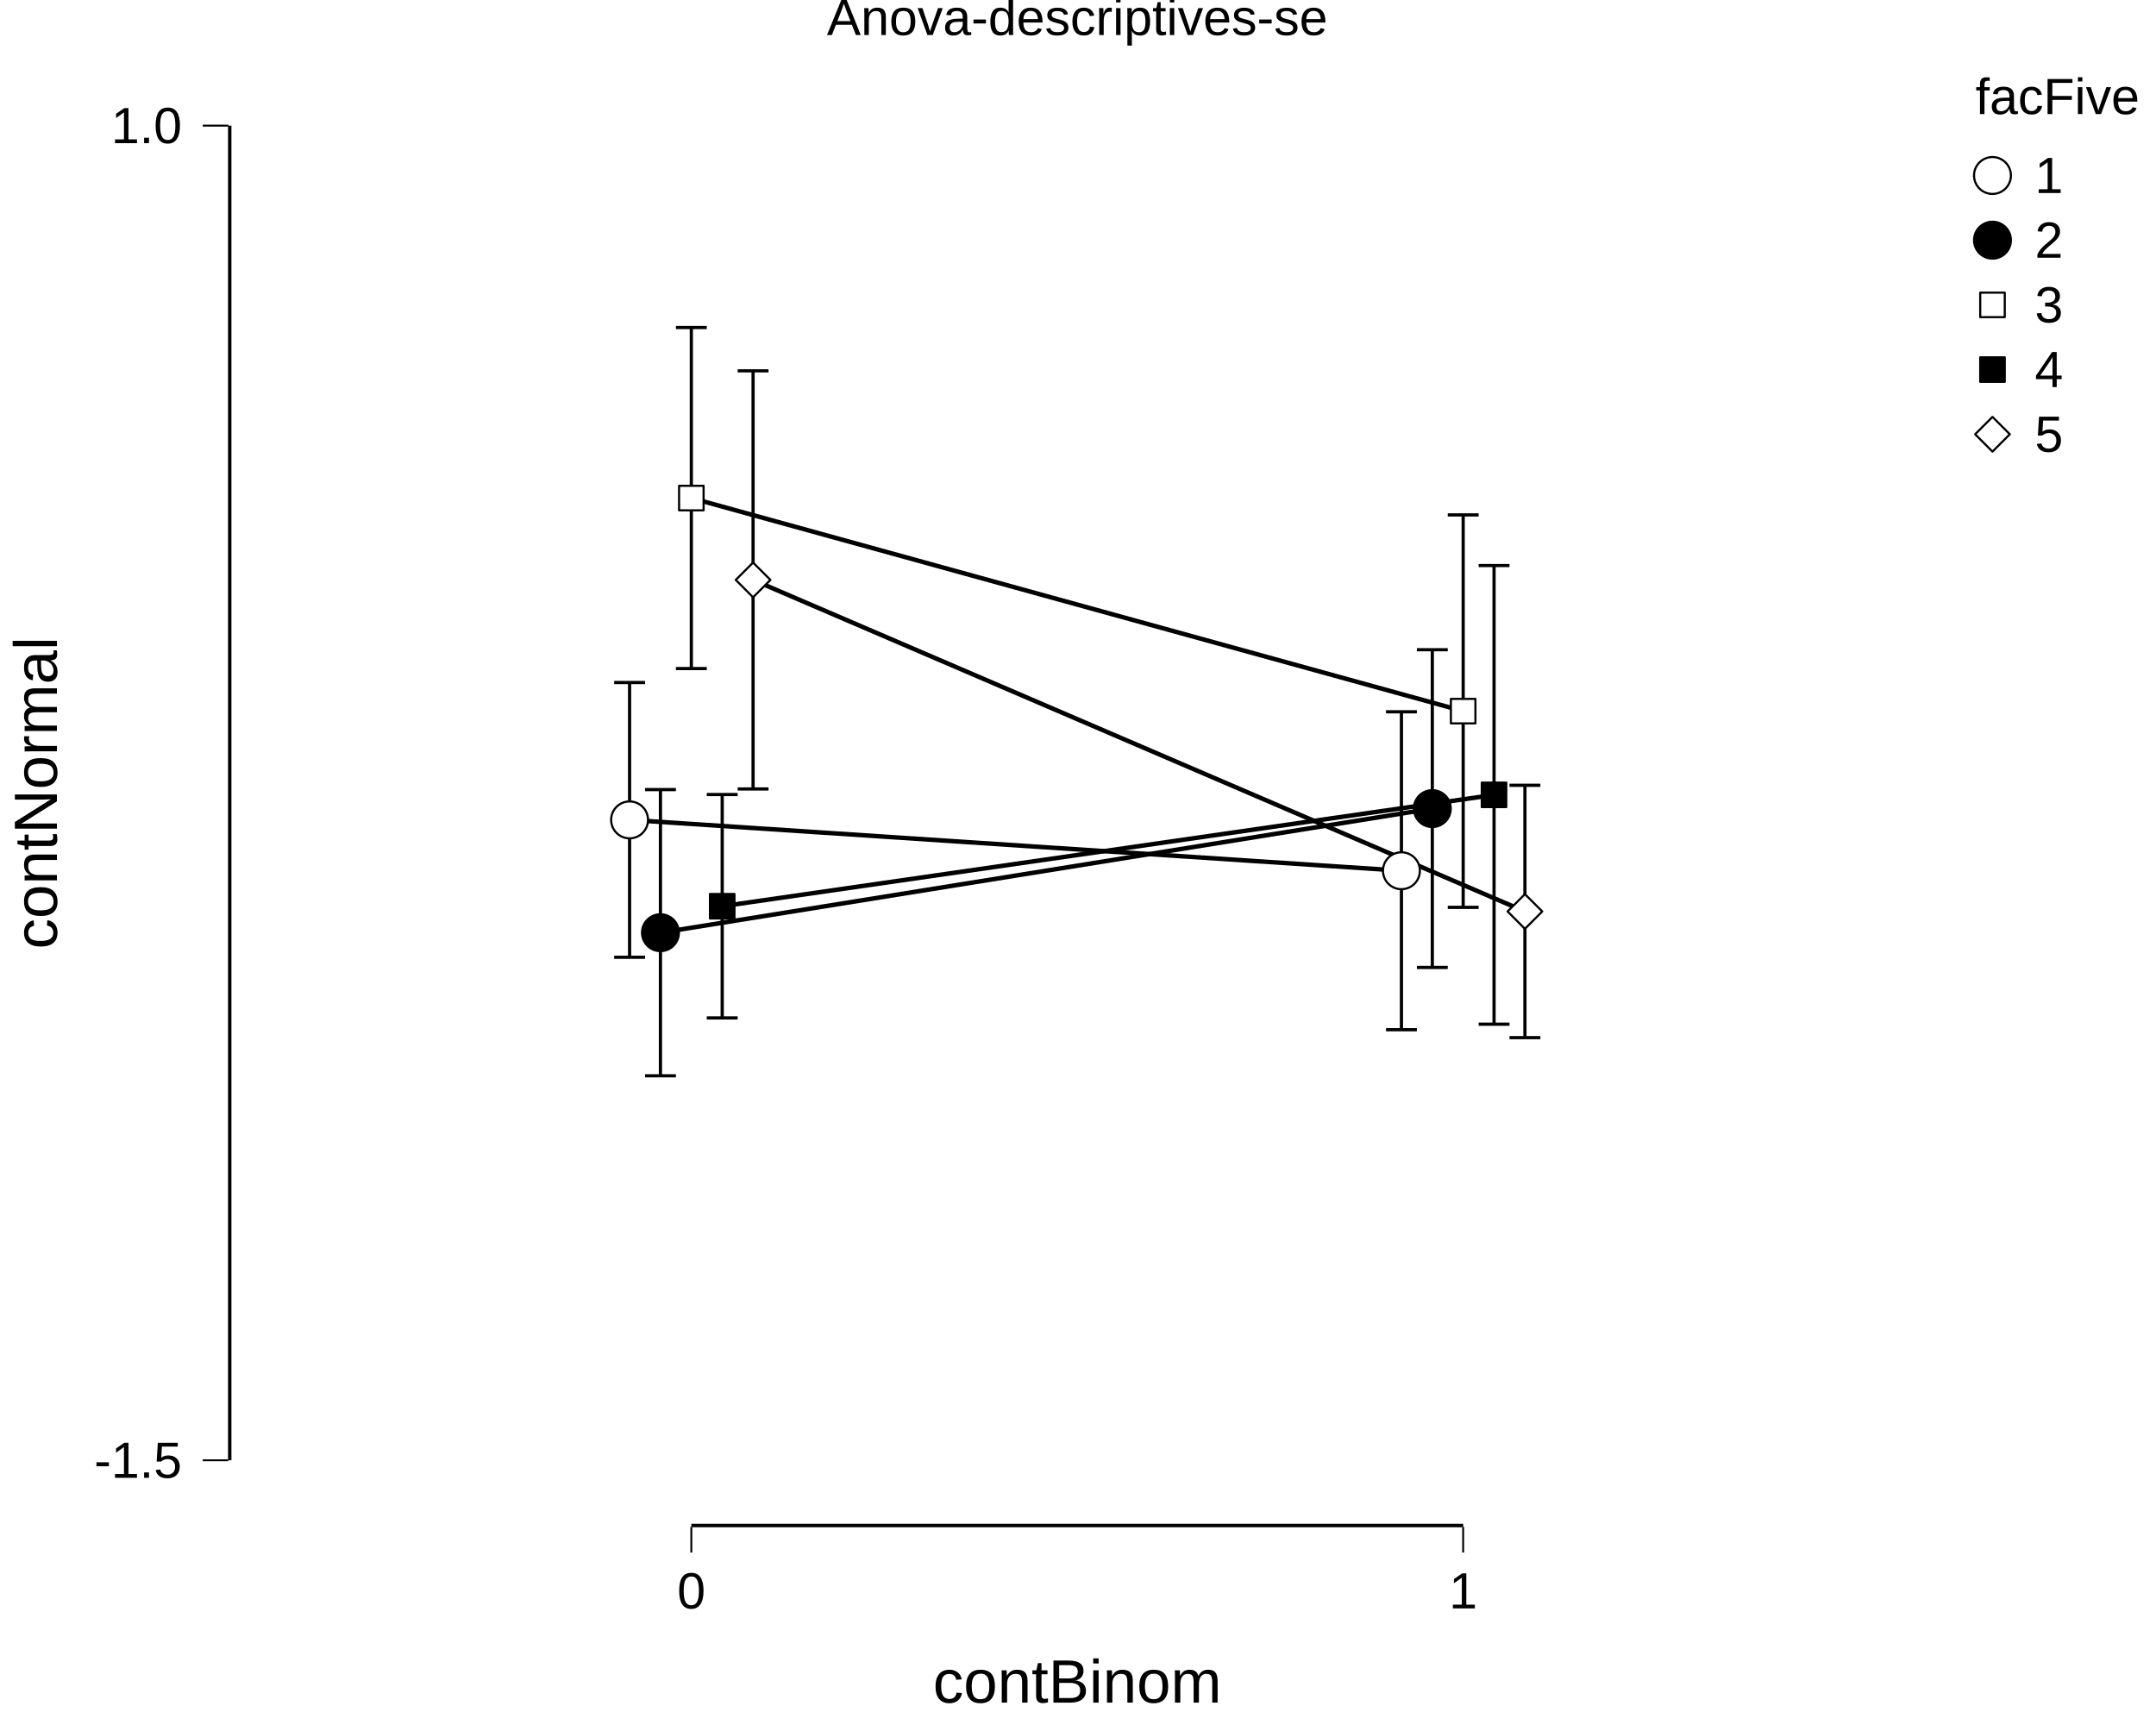
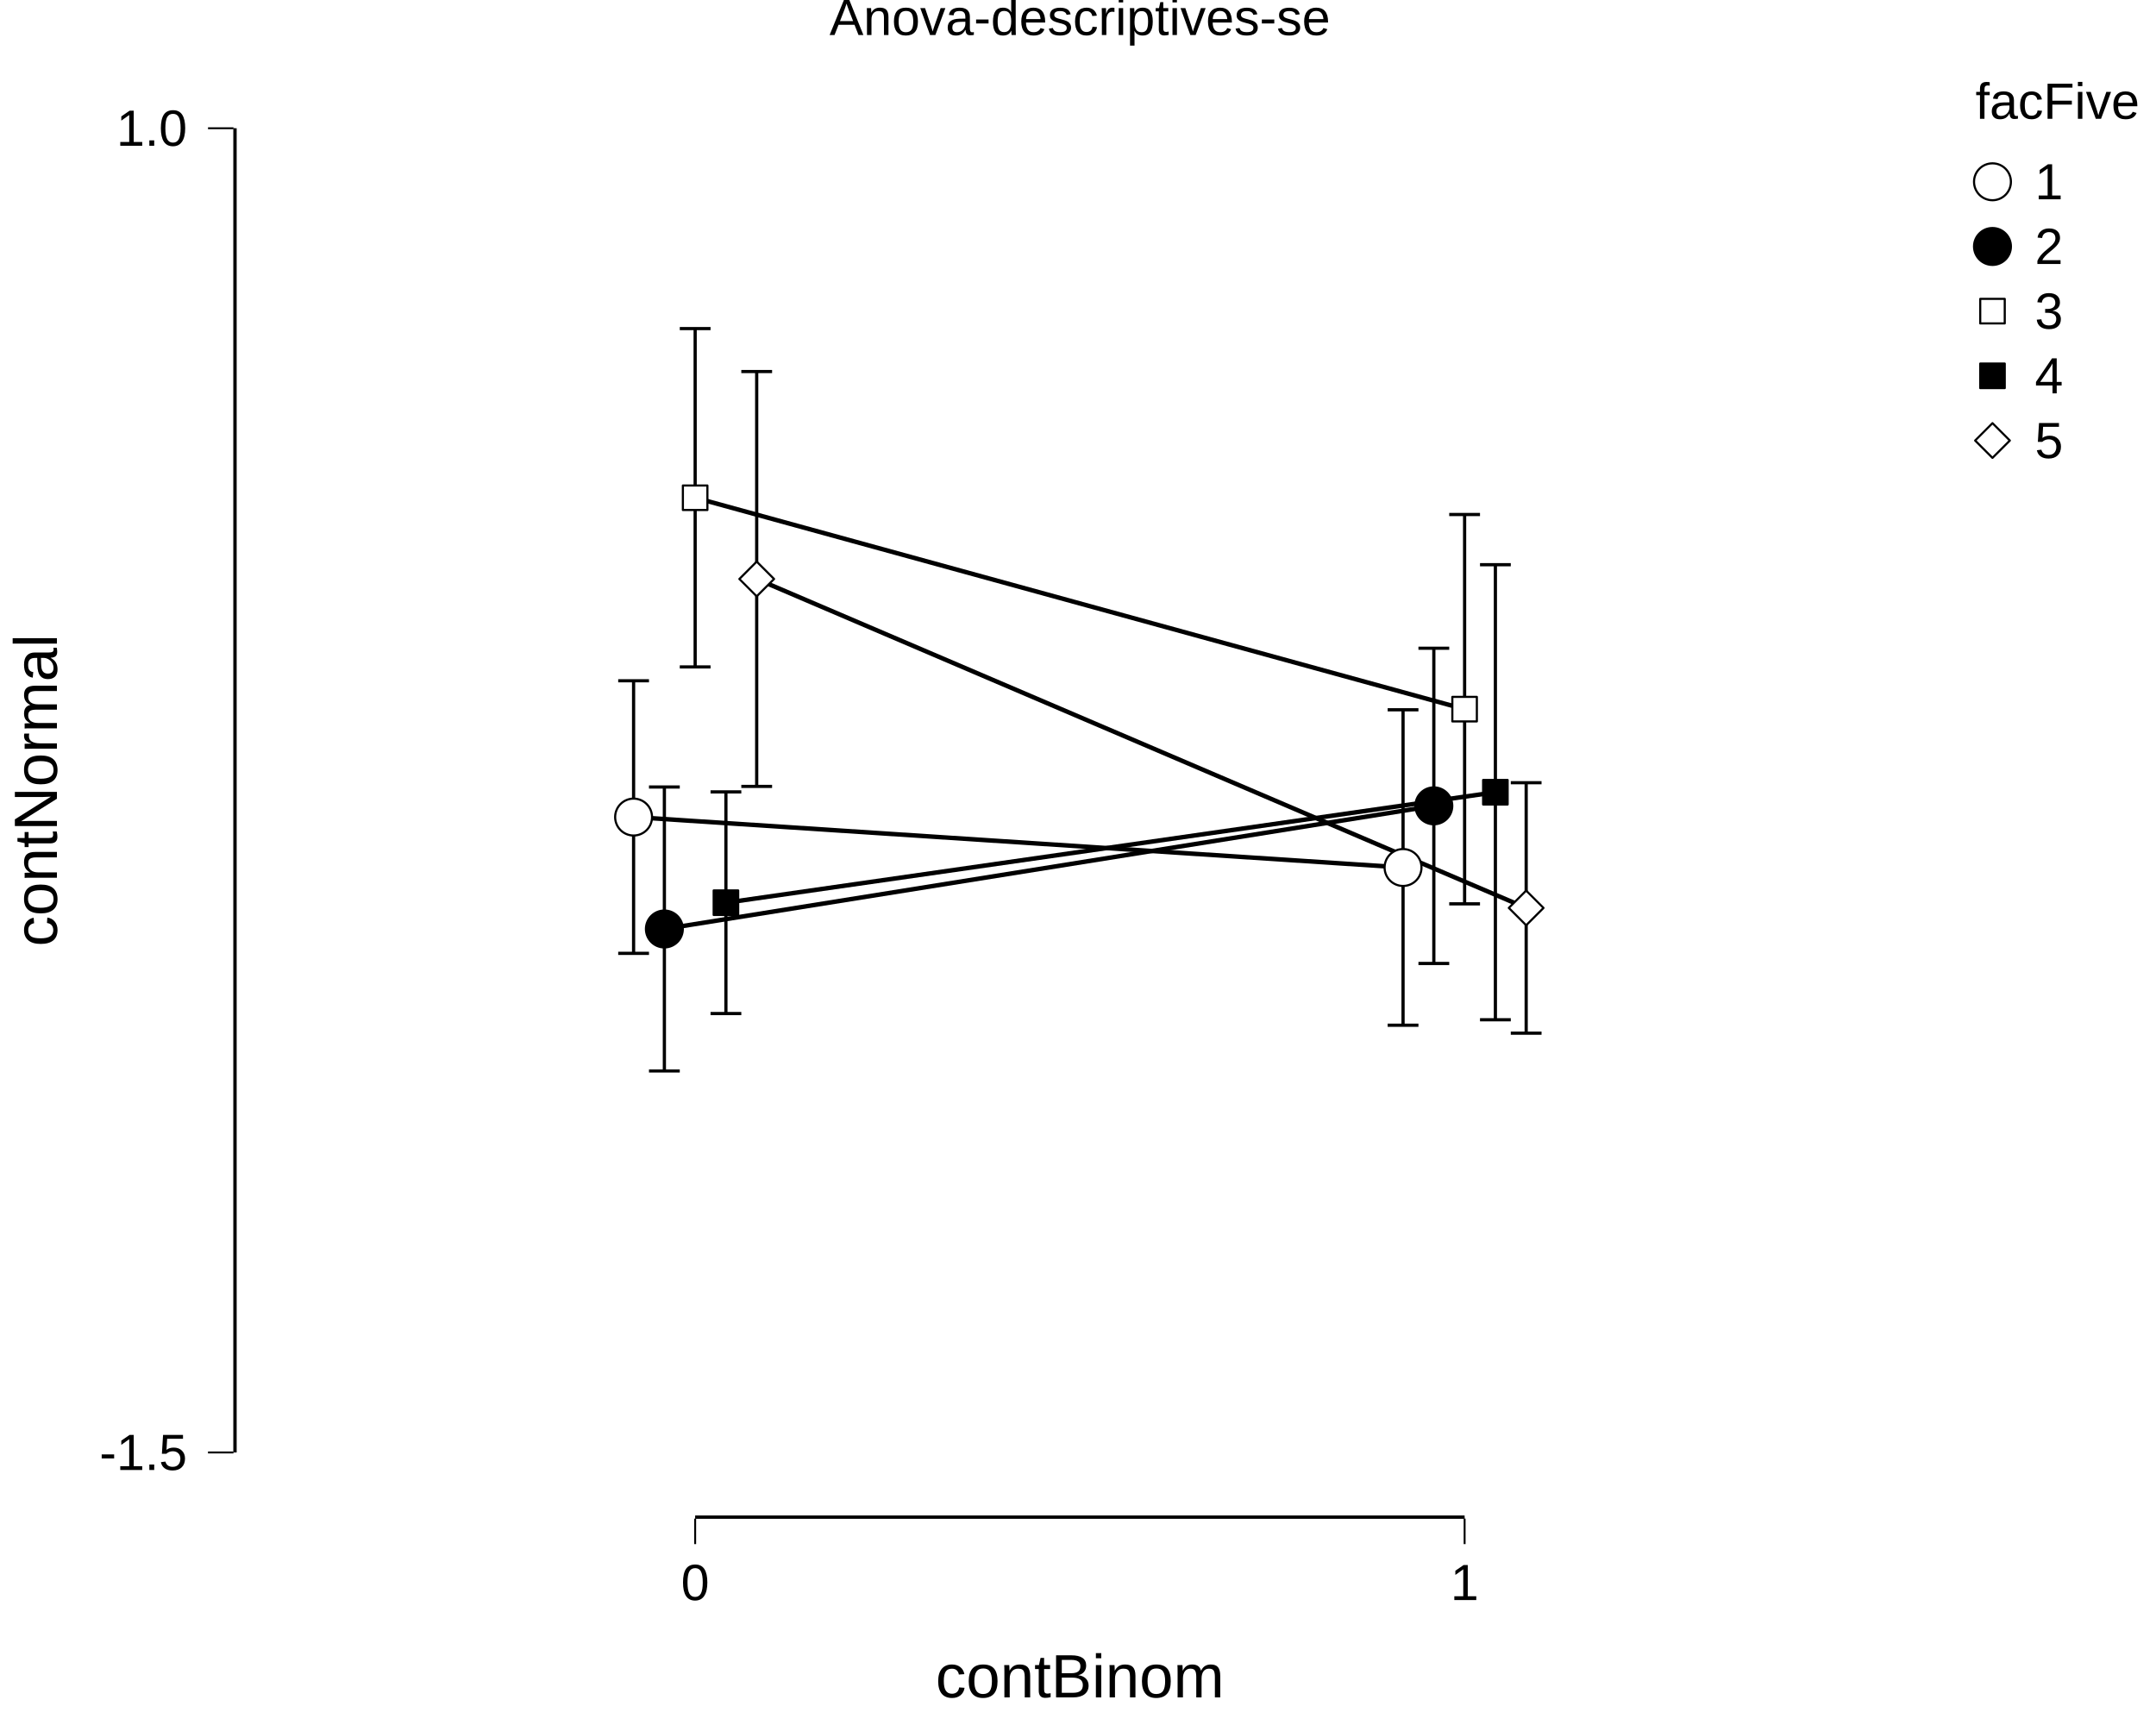
<svg xmlns="http://www.w3.org/2000/svg" viewBox="0 0 720.00 576.00">
  <defs>
    <style type="text/css">
    line, polyline, polygon, path, rect, circle {
      fill: none;
      stroke: #000000;
      stroke-linecap: round;
      stroke-linejoin: round;
      stroke-miterlimit: 10.00;
    }
  </style>
  </defs>
  <rect width="100%" height="100%" style="stroke: none; fill: #FFFFFF;" />
  <rect x="0.00" y="0.00" width="720.00" height="576.00" style="stroke-width: 10.67; stroke: none;" />
  <defs>
-     <clipPath id="cpNzYuMjJ8NjQzLjI5fDUwOS44OXwxOS42Nw==">
-       <rect x="76.22" y="19.67" width="567.07" height="490.23" />
+     <clipPath id="cpNzcuOTd8NjQzLjI5fDUwNy4xMHwyMC43MQ==">
+       <rect x="77.97" y="20.71" width="565.32" height="486.38" />
    </clipPath>
  </defs>
-   <rect x="76.22" y="19.67" width="567.07" height="490.23" style="stroke-width: 10.67; stroke: none;" clip-path="url(#cpNzYuMjJ8NjQzLjI5fDUwOS44OXwxOS42Nw==)" />
-   <polyline points="246.34,123.83 256.65,123.83 " style="stroke-width: 1.07; stroke-linecap: butt;" clip-path="url(#cpNzYuMjJ8NjQzLjI5fDUwOS44OXwxOS42Nw==)" />
-   <polyline points="251.49,123.83 251.49,263.45 " style="stroke-width: 1.07; stroke-linecap: butt;" clip-path="url(#cpNzYuMjJ8NjQzLjI5fDUwOS44OXwxOS42Nw==)" />
-   <polyline points="246.34,263.45 256.65,263.45 " style="stroke-width: 1.07; stroke-linecap: butt;" clip-path="url(#cpNzYuMjJ8NjQzLjI5fDUwOS44OXwxOS42Nw==)" />
-   <polyline points="236.03,265.30 246.34,265.30 " style="stroke-width: 1.07; stroke-linecap: butt;" clip-path="url(#cpNzYuMjJ8NjQzLjI5fDUwOS44OXwxOS42Nw==)" />
-   <polyline points="241.18,265.30 241.18,339.90 " style="stroke-width: 1.07; stroke-linecap: butt;" clip-path="url(#cpNzYuMjJ8NjQzLjI5fDUwOS44OXwxOS42Nw==)" />
-   <polyline points="236.03,339.90 246.34,339.90 " style="stroke-width: 1.07; stroke-linecap: butt;" clip-path="url(#cpNzYuMjJ8NjQzLjI5fDUwOS44OXwxOS42Nw==)" />
-   <polyline points="225.72,109.37 236.03,109.37 " style="stroke-width: 1.07; stroke-linecap: butt;" clip-path="url(#cpNzYuMjJ8NjQzLjI5fDUwOS44OXwxOS42Nw==)" />
-   <polyline points="230.87,109.37 230.87,223.24 " style="stroke-width: 1.07; stroke-linecap: butt;" clip-path="url(#cpNzYuMjJ8NjQzLjI5fDUwOS44OXwxOS42Nw==)" />
-   <polyline points="225.72,223.24 236.03,223.24 " style="stroke-width: 1.07; stroke-linecap: butt;" clip-path="url(#cpNzYuMjJ8NjQzLjI5fDUwOS44OXwxOS42Nw==)" />
-   <polyline points="215.41,263.66 225.72,263.66 " style="stroke-width: 1.07; stroke-linecap: butt;" clip-path="url(#cpNzYuMjJ8NjQzLjI5fDUwOS44OXwxOS42Nw==)" />
-   <polyline points="220.56,263.66 220.56,359.22 " style="stroke-width: 1.07; stroke-linecap: butt;" clip-path="url(#cpNzYuMjJ8NjQzLjI5fDUwOS44OXwxOS42Nw==)" />
-   <polyline points="215.41,359.22 225.72,359.22 " style="stroke-width: 1.07; stroke-linecap: butt;" clip-path="url(#cpNzYuMjJ8NjQzLjI5fDUwOS44OXwxOS42Nw==)" />
-   <polyline points="205.10,227.90 215.41,227.90 " style="stroke-width: 1.07; stroke-linecap: butt;" clip-path="url(#cpNzYuMjJ8NjQzLjI5fDUwOS44OXwxOS42Nw==)" />
-   <polyline points="210.25,227.90 210.25,319.64 " style="stroke-width: 1.07; stroke-linecap: butt;" clip-path="url(#cpNzYuMjJ8NjQzLjI5fDUwOS44OXwxOS42Nw==)" />
-   <polyline points="205.10,319.64 215.41,319.64 " style="stroke-width: 1.07; stroke-linecap: butt;" clip-path="url(#cpNzYuMjJ8NjQzLjI5fDUwOS44OXwxOS42Nw==)" />
-   <polyline points="504.10,262.21 514.41,262.21 " style="stroke-width: 1.07; stroke-linecap: butt;" clip-path="url(#cpNzYuMjJ8NjQzLjI5fDUwOS44OXwxOS42Nw==)" />
-   <polyline points="509.25,262.21 509.25,346.49 " style="stroke-width: 1.07; stroke-linecap: butt;" clip-path="url(#cpNzYuMjJ8NjQzLjI5fDUwOS44OXwxOS42Nw==)" />
-   <polyline points="504.10,346.49 514.41,346.49 " style="stroke-width: 1.07; stroke-linecap: butt;" clip-path="url(#cpNzYuMjJ8NjQzLjI5fDUwOS44OXwxOS42Nw==)" />
-   <polyline points="493.79,188.84 504.10,188.84 " style="stroke-width: 1.07; stroke-linecap: butt;" clip-path="url(#cpNzYuMjJ8NjQzLjI5fDUwOS44OXwxOS42Nw==)" />
-   <polyline points="498.94,188.84 498.94,341.99 " style="stroke-width: 1.07; stroke-linecap: butt;" clip-path="url(#cpNzYuMjJ8NjQzLjI5fDUwOS44OXwxOS42Nw==)" />
-   <polyline points="493.79,341.99 504.10,341.99 " style="stroke-width: 1.07; stroke-linecap: butt;" clip-path="url(#cpNzYuMjJ8NjQzLjI5fDUwOS44OXwxOS42Nw==)" />
-   <polyline points="483.48,171.94 493.79,171.94 " style="stroke-width: 1.07; stroke-linecap: butt;" clip-path="url(#cpNzYuMjJ8NjQzLjI5fDUwOS44OXwxOS42Nw==)" />
-   <polyline points="488.63,171.94 488.63,302.97 " style="stroke-width: 1.07; stroke-linecap: butt;" clip-path="url(#cpNzYuMjJ8NjQzLjI5fDUwOS44OXwxOS42Nw==)" />
-   <polyline points="483.48,302.97 493.79,302.97 " style="stroke-width: 1.07; stroke-linecap: butt;" clip-path="url(#cpNzYuMjJ8NjQzLjI5fDUwOS44OXwxOS42Nw==)" />
-   <polyline points="473.17,216.95 483.48,216.95 " style="stroke-width: 1.07; stroke-linecap: butt;" clip-path="url(#cpNzYuMjJ8NjQzLjI5fDUwOS44OXwxOS42Nw==)" />
-   <polyline points="478.32,216.95 478.32,323.04 " style="stroke-width: 1.07; stroke-linecap: butt;" clip-path="url(#cpNzYuMjJ8NjQzLjI5fDUwOS44OXwxOS42Nw==)" />
-   <polyline points="473.17,323.04 483.48,323.04 " style="stroke-width: 1.07; stroke-linecap: butt;" clip-path="url(#cpNzYuMjJ8NjQzLjI5fDUwOS44OXwxOS42Nw==)" />
-   <polyline points="462.86,237.67 473.17,237.67 " style="stroke-width: 1.07; stroke-linecap: butt;" clip-path="url(#cpNzYuMjJ8NjQzLjI5fDUwOS44OXwxOS42Nw==)" />
-   <polyline points="468.01,237.67 468.01,343.83 " style="stroke-width: 1.07; stroke-linecap: butt;" clip-path="url(#cpNzYuMjJ8NjQzLjI5fDUwOS44OXwxOS42Nw==)" />
-   <polyline points="462.86,343.83 473.17,343.83 " style="stroke-width: 1.07; stroke-linecap: butt;" clip-path="url(#cpNzYuMjJ8NjQzLjI5fDUwOS44OXwxOS42Nw==)" />
-   <polyline points="210.25,273.77 468.01,290.75 " style="stroke-width: 1.49; stroke-linecap: butt;" clip-path="url(#cpNzYuMjJ8NjQzLjI5fDUwOS44OXwxOS42Nw==)" />
-   <polyline points="220.56,311.44 478.32,270.00 " style="stroke-width: 1.49; stroke-linecap: butt;" clip-path="url(#cpNzYuMjJ8NjQzLjI5fDUwOS44OXwxOS42Nw==)" />
-   <polyline points="230.87,166.31 488.63,237.46 " style="stroke-width: 1.49; stroke-linecap: butt;" clip-path="url(#cpNzYuMjJ8NjQzLjI5fDUwOS44OXwxOS42Nw==)" />
-   <polyline points="241.18,302.60 498.94,265.42 " style="stroke-width: 1.49; stroke-linecap: butt;" clip-path="url(#cpNzYuMjJ8NjQzLjI5fDUwOS44OXwxOS42Nw==)" />
-   <polyline points="251.49,193.64 509.25,304.35 " style="stroke-width: 1.49; stroke-linecap: butt;" clip-path="url(#cpNzYuMjJ8NjQzLjI5fDUwOS44OXwxOS42Nw==)" />
-   <polygon points="251.49,199.44 257.29,193.64 251.49,187.85 245.70,193.64 " style="stroke-width: 0.71; fill: #FFFFFF;" clip-path="url(#cpNzYuMjJ8NjQzLjI5fDUwOS44OXwxOS42Nw==)" />
-   <rect x="237.09" y="298.51" width="8.19" height="8.19" style="stroke-width: 0.71; fill: #000000;" clip-path="url(#cpNzYuMjJ8NjQzLjI5fDUwOS44OXwxOS42Nw==)" />
-   <rect x="226.78" y="162.21" width="8.19" height="8.19" style="stroke-width: 0.71; fill: #FFFFFF;" clip-path="url(#cpNzYuMjJ8NjQzLjI5fDUwOS44OXwxOS42Nw==)" />
-   <circle cx="220.56" cy="311.44" r="4.62pt" style="stroke-width: 0.71; fill: #000000;" clip-path="url(#cpNzYuMjJ8NjQzLjI5fDUwOS44OXwxOS42Nw==)" />
-   <circle cx="210.25" cy="273.77" r="4.62pt" style="stroke-width: 0.71; fill: #FFFFFF;" clip-path="url(#cpNzYuMjJ8NjQzLjI5fDUwOS44OXwxOS42Nw==)" />
-   <polygon points="509.25,310.15 515.04,304.35 509.25,298.56 503.46,304.35 " style="stroke-width: 0.71; fill: #FFFFFF;" clip-path="url(#cpNzYuMjJ8NjQzLjI5fDUwOS44OXwxOS42Nw==)" />
-   <rect x="494.84" y="261.32" width="8.19" height="8.19" style="stroke-width: 0.71; fill: #000000;" clip-path="url(#cpNzYuMjJ8NjQzLjI5fDUwOS44OXwxOS42Nw==)" />
-   <rect x="484.53" y="233.36" width="8.19" height="8.19" style="stroke-width: 0.71; fill: #FFFFFF;" clip-path="url(#cpNzYuMjJ8NjQzLjI5fDUwOS44OXwxOS42Nw==)" />
-   <circle cx="478.32" cy="270.00" r="4.62pt" style="stroke-width: 0.71; fill: #000000;" clip-path="url(#cpNzYuMjJ8NjQzLjI5fDUwOS44OXwxOS42Nw==)" />
-   <circle cx="468.01" cy="290.75" r="4.62pt" style="stroke-width: 0.71; fill: #FFFFFF;" clip-path="url(#cpNzYuMjJ8NjQzLjI5fDUwOS44OXwxOS42Nw==)" />
-   <line x1="76.22" y1="487.61" x2="76.22" y2="41.95" style="stroke-width: 2.13; stroke-linecap: butt;" clip-path="url(#cpNzYuMjJ8NjQzLjI5fDUwOS44OXwxOS42Nw==)" />
-   <line x1="230.87" y1="509.89" x2="488.63" y2="509.89" style="stroke-width: 2.13; stroke-linecap: butt;" clip-path="url(#cpNzYuMjJ8NjQzLjI5fDUwOS44OXwxOS42Nw==)" />
-   <line x1="230.87" y1="509.89" x2="488.63" y2="509.89" style="stroke-width: 0.64; stroke-linecap: butt;" clip-path="url(#cpNzYuMjJ8NjQzLjI5fDUwOS44OXwxOS42Nw==)" />
-   <line x1="76.22" y1="487.61" x2="76.22" y2="41.95" style="stroke-width: 0.64; stroke-linecap: butt;" clip-path="url(#cpNzYuMjJ8NjQzLjI5fDUwOS44OXwxOS42Nw==)" />
+   <rect x="77.97" y="20.71" width="565.32" height="486.38" style="stroke-width: 10.67; stroke: none;" clip-path="url(#cpNzcuOTd8NjQzLjI5fDUwNy4xMHwyMC43MQ==)" />
+   <polyline points="247.56,124.06 257.84,124.06 " style="stroke-width: 1.07; stroke-linecap: butt;" clip-path="url(#cpNzcuOTd8NjQzLjI5fDUwNy4xMHwyMC43MQ==)" />
+   <polyline points="252.70,124.06 252.70,262.59 " style="stroke-width: 1.07; stroke-linecap: butt;" clip-path="url(#cpNzcuOTd8NjQzLjI5fDUwNy4xMHwyMC43MQ==)" />
+   <polyline points="247.56,262.59 257.84,262.59 " style="stroke-width: 1.07; stroke-linecap: butt;" clip-path="url(#cpNzcuOTd8NjQzLjI5fDUwNy4xMHwyMC43MQ==)" />
+   <polyline points="237.29,264.42 247.56,264.42 " style="stroke-width: 1.07; stroke-linecap: butt;" clip-path="url(#cpNzcuOTd8NjQzLjI5fDUwNy4xMHwyMC43MQ==)" />
+   <polyline points="242.42,264.42 242.42,338.44 " style="stroke-width: 1.07; stroke-linecap: butt;" clip-path="url(#cpNzcuOTd8NjQzLjI5fDUwNy4xMHwyMC43MQ==)" />
+   <polyline points="237.29,338.44 247.56,338.44 " style="stroke-width: 1.07; stroke-linecap: butt;" clip-path="url(#cpNzcuOTd8NjQzLjI5fDUwNy4xMHwyMC43MQ==)" />
+   <polyline points="227.01,109.72 237.29,109.72 " style="stroke-width: 1.07; stroke-linecap: butt;" clip-path="url(#cpNzcuOTd8NjQzLjI5fDUwNy4xMHwyMC43MQ==)" />
+   <polyline points="232.15,109.72 232.15,222.69 " style="stroke-width: 1.07; stroke-linecap: butt;" clip-path="url(#cpNzcuOTd8NjQzLjI5fDUwNy4xMHwyMC43MQ==)" />
+   <polyline points="227.01,222.69 237.29,222.69 " style="stroke-width: 1.07; stroke-linecap: butt;" clip-path="url(#cpNzcuOTd8NjQzLjI5fDUwNy4xMHwyMC43MQ==)" />
+   <polyline points="216.73,262.79 227.01,262.79 " style="stroke-width: 1.07; stroke-linecap: butt;" clip-path="url(#cpNzcuOTd8NjQzLjI5fDUwNy4xMHwyMC43MQ==)" />
+   <polyline points="221.87,262.79 221.87,357.61 " style="stroke-width: 1.07; stroke-linecap: butt;" clip-path="url(#cpNzcuOTd8NjQzLjI5fDUwNy4xMHwyMC43MQ==)" />
+   <polyline points="216.73,357.61 227.01,357.61 " style="stroke-width: 1.07; stroke-linecap: butt;" clip-path="url(#cpNzcuOTd8NjQzLjI5fDUwNy4xMHwyMC43MQ==)" />
+   <polyline points="206.45,227.32 216.73,227.32 " style="stroke-width: 1.07; stroke-linecap: butt;" clip-path="url(#cpNzcuOTd8NjQzLjI5fDUwNy4xMHwyMC43MQ==)" />
+   <polyline points="211.59,227.32 211.59,318.34 " style="stroke-width: 1.07; stroke-linecap: butt;" clip-path="url(#cpNzcuOTd8NjQzLjI5fDUwNy4xMHwyMC43MQ==)" />
+   <polyline points="206.45,318.34 216.73,318.34 " style="stroke-width: 1.07; stroke-linecap: butt;" clip-path="url(#cpNzcuOTd8NjQzLjI5fDUwNy4xMHwyMC43MQ==)" />
+   <polyline points="504.53,261.36 514.80,261.36 " style="stroke-width: 1.07; stroke-linecap: butt;" clip-path="url(#cpNzcuOTd8NjQzLjI5fDUwNy4xMHwyMC43MQ==)" />
+   <polyline points="509.67,261.36 509.67,344.98 " style="stroke-width: 1.07; stroke-linecap: butt;" clip-path="url(#cpNzcuOTd8NjQzLjI5fDUwNy4xMHwyMC43MQ==)" />
+   <polyline points="504.53,344.98 514.80,344.98 " style="stroke-width: 1.07; stroke-linecap: butt;" clip-path="url(#cpNzcuOTd8NjQzLjI5fDUwNy4xMHwyMC43MQ==)" />
+   <polyline points="494.25,188.56 504.53,188.56 " style="stroke-width: 1.07; stroke-linecap: butt;" clip-path="url(#cpNzcuOTd8NjQzLjI5fDUwNy4xMHwyMC43MQ==)" />
+   <polyline points="499.39,188.56 499.39,340.51 " style="stroke-width: 1.07; stroke-linecap: butt;" clip-path="url(#cpNzcuOTd8NjQzLjI5fDUwNy4xMHwyMC43MQ==)" />
+   <polyline points="494.25,340.51 504.53,340.51 " style="stroke-width: 1.07; stroke-linecap: butt;" clip-path="url(#cpNzcuOTd8NjQzLjI5fDUwNy4xMHwyMC43MQ==)" />
+   <polyline points="483.97,171.80 494.25,171.80 " style="stroke-width: 1.07; stroke-linecap: butt;" clip-path="url(#cpNzcuOTd8NjQzLjI5fDUwNy4xMHwyMC43MQ==)" />
+   <polyline points="489.11,171.80 489.11,301.80 " style="stroke-width: 1.07; stroke-linecap: butt;" clip-path="url(#cpNzcuOTd8NjQzLjI5fDUwNy4xMHwyMC43MQ==)" />
+   <polyline points="483.97,301.80 494.25,301.80 " style="stroke-width: 1.07; stroke-linecap: butt;" clip-path="url(#cpNzcuOTd8NjQzLjI5fDUwNy4xMHwyMC43MQ==)" />
+   <polyline points="473.69,216.45 483.97,216.45 " style="stroke-width: 1.07; stroke-linecap: butt;" clip-path="url(#cpNzcuOTd8NjQzLjI5fDUwNy4xMHwyMC43MQ==)" />
+   <polyline points="478.83,216.45 478.83,321.71 " style="stroke-width: 1.07; stroke-linecap: butt;" clip-path="url(#cpNzcuOTd8NjQzLjI5fDUwNy4xMHwyMC43MQ==)" />
+   <polyline points="473.69,321.71 483.97,321.71 " style="stroke-width: 1.07; stroke-linecap: butt;" clip-path="url(#cpNzcuOTd8NjQzLjI5fDUwNy4xMHwyMC43MQ==)" />
+   <polyline points="463.41,237.01 473.69,237.01 " style="stroke-width: 1.07; stroke-linecap: butt;" clip-path="url(#cpNzcuOTd8NjQzLjI5fDUwNy4xMHwyMC43MQ==)" />
+   <polyline points="468.55,237.01 468.55,342.34 " style="stroke-width: 1.07; stroke-linecap: butt;" clip-path="url(#cpNzcuOTd8NjQzLjI5fDUwNy4xMHwyMC43MQ==)" />
+   <polyline points="463.41,342.34 473.69,342.34 " style="stroke-width: 1.07; stroke-linecap: butt;" clip-path="url(#cpNzcuOTd8NjQzLjI5fDUwNy4xMHwyMC43MQ==)" />
+   <polyline points="211.59,272.83 468.55,289.67 " style="stroke-width: 1.49; stroke-linecap: butt;" clip-path="url(#cpNzcuOTd8NjQzLjI5fDUwNy4xMHwyMC43MQ==)" />
+   <polyline points="221.87,310.20 478.83,269.08 " style="stroke-width: 1.49; stroke-linecap: butt;" clip-path="url(#cpNzcuOTd8NjQzLjI5fDUwNy4xMHwyMC43MQ==)" />
+   <polyline points="232.15,166.20 489.11,236.80 " style="stroke-width: 1.49; stroke-linecap: butt;" clip-path="url(#cpNzcuOTd8NjQzLjI5fDUwNy4xMHwyMC43MQ==)" />
+   <polyline points="242.42,301.43 499.39,264.54 " style="stroke-width: 1.49; stroke-linecap: butt;" clip-path="url(#cpNzcuOTd8NjQzLjI5fDUwNy4xMHwyMC43MQ==)" />
+   <polyline points="252.70,193.33 509.67,303.17 " style="stroke-width: 1.49; stroke-linecap: butt;" clip-path="url(#cpNzcuOTd8NjQzLjI5fDUwNy4xMHwyMC43MQ==)" />
+   <polygon points="252.70,199.12 258.50,193.33 252.70,187.53 246.91,193.33 " style="stroke-width: 0.71; fill: #FFFFFF;" clip-path="url(#cpNzcuOTd8NjQzLjI5fDUwNy4xMHwyMC43MQ==)" />
+   <rect x="238.33" y="297.33" width="8.19" height="8.19" style="stroke-width: 0.71; fill: #000000;" clip-path="url(#cpNzcuOTd8NjQzLjI5fDUwNy4xMHwyMC43MQ==)" />
+   <rect x="228.05" y="162.11" width="8.19" height="8.19" style="stroke-width: 0.71; fill: #FFFFFF;" clip-path="url(#cpNzcuOTd8NjQzLjI5fDUwNy4xMHwyMC43MQ==)" />
+   <circle cx="221.87" cy="310.20" r="4.62pt" style="stroke-width: 0.71; fill: #000000;" clip-path="url(#cpNzcuOTd8NjQzLjI5fDUwNy4xMHwyMC43MQ==)" />
+   <circle cx="211.59" cy="272.83" r="4.62pt" style="stroke-width: 0.71; fill: #FFFFFF;" clip-path="url(#cpNzcuOTd8NjQzLjI5fDUwNy4xMHwyMC43MQ==)" />
+   <polygon points="509.67,308.96 515.46,303.17 509.67,297.38 503.87,303.17 " style="stroke-width: 0.71; fill: #FFFFFF;" clip-path="url(#cpNzcuOTd8NjQzLjI5fDUwNy4xMHwyMC43MQ==)" />
+   <rect x="495.29" y="260.44" width="8.19" height="8.19" style="stroke-width: 0.71; fill: #000000;" clip-path="url(#cpNzcuOTd8NjQzLjI5fDUwNy4xMHwyMC43MQ==)" />
+   <rect x="485.01" y="232.70" width="8.19" height="8.19" style="stroke-width: 0.71; fill: #FFFFFF;" clip-path="url(#cpNzcuOTd8NjQzLjI5fDUwNy4xMHwyMC43MQ==)" />
+   <circle cx="478.83" cy="269.08" r="4.62pt" style="stroke-width: 0.71; fill: #000000;" clip-path="url(#cpNzcuOTd8NjQzLjI5fDUwNy4xMHwyMC43MQ==)" />
+   <circle cx="468.55" cy="289.67" r="4.62pt" style="stroke-width: 0.71; fill: #FFFFFF;" clip-path="url(#cpNzcuOTd8NjQzLjI5fDUwNy4xMHwyMC43MQ==)" />
+   <line x1="77.97" y1="484.99" x2="77.97" y2="42.82" style="stroke-width: 2.13; stroke-linecap: butt;" clip-path="url(#cpNzcuOTd8NjQzLjI5fDUwNy4xMHwyMC43MQ==)" />
+   <line x1="232.15" y1="507.10" x2="489.11" y2="507.10" style="stroke-width: 2.13; stroke-linecap: butt;" clip-path="url(#cpNzcuOTd8NjQzLjI5fDUwNy4xMHwyMC43MQ==)" />
+   <line x1="232.15" y1="507.10" x2="489.11" y2="507.10" style="stroke-width: 0.64; stroke-linecap: butt;" clip-path="url(#cpNzcuOTd8NjQzLjI5fDUwNy4xMHwyMC43MQ==)" />
+   <line x1="77.97" y1="484.99" x2="77.97" y2="42.82" style="stroke-width: 0.64; stroke-linecap: butt;" clip-path="url(#cpNzcuOTd8NjQzLjI5fDUwNy4xMHwyMC43MQ==)" />
  <defs>
    <clipPath id="cpMC4wMHw3MjAuMDB8NTc2LjAwfDAuMDA=">
      <rect x="0.00" y="0.00" width="720.00" height="576.00" />
    </clipPath>
  </defs>
  <g clip-path="url(#cpMC4wMHw3MjAuMDB8NTc2LjAwfDAuMDA=)">
-     <text x="31.46" y="493.46" style="font-size: 17.00px; font-family: Liberation Sans;" textLength="29.28px" lengthAdjust="spacingAndGlyphs">-1.5</text>
+     <text x="33.21" y="490.84" style="font-size: 17.00px; font-family: Liberation Sans;" textLength="29.28px" lengthAdjust="spacingAndGlyphs">-1.5</text>
  </g>
  <g clip-path="url(#cpMC4wMHw3MjAuMDB8NTc2LjAwfDAuMDA=)">
-     <text x="37.12" y="47.80" style="font-size: 17.00px; font-family: Liberation Sans;" textLength="23.62px" lengthAdjust="spacingAndGlyphs">1.0</text>
+     <text x="38.87" y="48.67" style="font-size: 17.00px; font-family: Liberation Sans;" textLength="23.62px" lengthAdjust="spacingAndGlyphs">1.0</text>
  </g>
-   <polyline points="67.71,487.61 76.22,487.61 " style="stroke-width: 0.64; stroke-linecap: butt;" clip-path="url(#cpMC4wMHw3MjAuMDB8NTc2LjAwfDAuMDA=)" />
-   <polyline points="67.71,41.95 76.22,41.95 " style="stroke-width: 0.64; stroke-linecap: butt;" clip-path="url(#cpMC4wMHw3MjAuMDB8NTc2LjAwfDAuMDA=)" />
-   <polyline points="230.87,518.40 230.87,509.89 " style="stroke-width: 0.64; stroke-linecap: butt;" clip-path="url(#cpMC4wMHw3MjAuMDB8NTc2LjAwfDAuMDA=)" />
-   <polyline points="488.63,518.40 488.63,509.89 " style="stroke-width: 0.64; stroke-linecap: butt;" clip-path="url(#cpMC4wMHw3MjAuMDB8NTc2LjAwfDAuMDA=)" />
+   <polyline points="69.46,484.99 77.97,484.99 " style="stroke-width: 0.64; stroke-linecap: butt;" clip-path="url(#cpMC4wMHw3MjAuMDB8NTc2LjAwfDAuMDA=)" />
+   <polyline points="69.46,42.82 77.97,42.82 " style="stroke-width: 0.64; stroke-linecap: butt;" clip-path="url(#cpMC4wMHw3MjAuMDB8NTc2LjAwfDAuMDA=)" />
+   <polyline points="232.15,515.60 232.15,507.10 " style="stroke-width: 0.64; stroke-linecap: butt;" clip-path="url(#cpMC4wMHw3MjAuMDB8NTc2LjAwfDAuMDA=)" />
+   <polyline points="489.11,515.60 489.11,507.10 " style="stroke-width: 0.64; stroke-linecap: butt;" clip-path="url(#cpMC4wMHw3MjAuMDB8NTc2LjAwfDAuMDA=)" />
  <g clip-path="url(#cpMC4wMHw3MjAuMDB8NTc2LjAwfDAuMDA=)">
-     <text x="226.15" y="537.07" style="font-size: 17.00px; font-family: Liberation Sans;" textLength="9.45px" lengthAdjust="spacingAndGlyphs">0</text>
+     <text x="227.42" y="534.28" style="font-size: 17.00px; font-family: Liberation Sans;" textLength="9.45px" lengthAdjust="spacingAndGlyphs">0</text>
  </g>
  <g clip-path="url(#cpMC4wMHw3MjAuMDB8NTc2LjAwfDAuMDA=)">
-     <text x="483.90" y="537.07" style="font-size: 17.00px; font-family: Liberation Sans;" textLength="9.45px" lengthAdjust="spacingAndGlyphs">1</text>
+     <text x="484.38" y="534.28" style="font-size: 17.00px; font-family: Liberation Sans;" textLength="9.45px" lengthAdjust="spacingAndGlyphs">1</text>
  </g>
  <g clip-path="url(#cpMC4wMHw3MjAuMDB8NTc2LjAwfDAuMDA=)">
-     <text x="311.57" y="568.53" style="font-size: 20.40px; font-family: Liberation Sans;" textLength="96.36px" lengthAdjust="spacingAndGlyphs">contBinom</text>
+     <text x="312.45" y="566.78" style="font-size: 20.40px; font-family: Liberation Sans;" textLength="96.36px" lengthAdjust="spacingAndGlyphs">contBinom</text>
  </g>
  <g clip-path="url(#cpMC4wMHw3MjAuMDB8NTc2LjAwfDAuMDA=)">
-     <text transform="translate(19.01,316.92) rotate(-90)" style="font-size: 20.40px; font-family: Liberation Sans;" textLength="104.28px" lengthAdjust="spacingAndGlyphs">contNormal</text>
+     <text transform="translate(19.01,316.05) rotate(-90)" style="font-size: 20.40px; font-family: Liberation Sans;" textLength="104.28px" lengthAdjust="spacingAndGlyphs">contNormal</text>
  </g>
-   <rect x="654.24" y="19.67" width="65.76" height="141.61" style="stroke-width: 0.75; stroke: none;" clip-path="url(#cpMC4wMHw3MjAuMDB8NTc2LjAwfDAuMDA=)" />
-   <rect x="654.24" y="19.67" width="65.76" height="141.61" style="stroke-width: 10.67; stroke: none;" clip-path="url(#cpMC4wMHw3MjAuMDB8NTc2LjAwfDAuMDA=)" />
+   <rect x="654.24" y="20.71" width="65.76" height="142.66" style="stroke-width: 0.75; stroke: none;" clip-path="url(#cpMC4wMHw3MjAuMDB8NTc2LjAwfDAuMDA=)" />
+   <rect x="654.24" y="20.71" width="65.76" height="142.66" style="stroke-width: 10.67; stroke: none;" clip-path="url(#cpMC4wMHw3MjAuMDB8NTc2LjAwfDAuMDA=)" />
  <g clip-path="url(#cpMC4wMHw3MjAuMDB8NTc2LjAwfDAuMDA=)">
-     <text x="659.72" y="38.09" style="font-size: 17.00px; font-family: Liberation Sans;" textLength="54.80px" lengthAdjust="spacingAndGlyphs">facFive</text>
+     <text x="659.72" y="39.66" style="font-size: 17.00px; font-family: Liberation Sans;" textLength="54.80px" lengthAdjust="spacingAndGlyphs">facFive</text>
  </g>
-   <rect x="659.72" y="47.80" width="11.34" height="21.60" style="stroke-width: 10.67; stroke: none;" clip-path="url(#cpMC4wMHw3MjAuMDB8NTc2LjAwfDAuMDA=)" />
-   <circle cx="665.39" cy="58.60" r="4.62pt" style="stroke-width: 0.71; fill: #FFFFFF;" clip-path="url(#cpMC4wMHw3MjAuMDB8NTc2LjAwfDAuMDA=)" />
-   <rect x="659.72" y="69.40" width="11.34" height="21.60" style="stroke-width: 10.67; stroke: none;" clip-path="url(#cpMC4wMHw3MjAuMDB8NTc2LjAwfDAuMDA=)" />
-   <circle cx="665.39" cy="80.20" r="4.62pt" style="stroke-width: 0.71; fill: #000000;" clip-path="url(#cpMC4wMHw3MjAuMDB8NTc2LjAwfDAuMDA=)" />
-   <rect x="659.72" y="91.00" width="11.34" height="21.60" style="stroke-width: 10.67; stroke: none;" clip-path="url(#cpMC4wMHw3MjAuMDB8NTc2LjAwfDAuMDA=)" />
-   <rect x="661.30" y="97.71" width="8.19" height="8.19" style="stroke-width: 0.71; fill: #FFFFFF;" clip-path="url(#cpMC4wMHw3MjAuMDB8NTc2LjAwfDAuMDA=)" />
-   <rect x="659.72" y="112.60" width="11.34" height="21.60" style="stroke-width: 10.67; stroke: none;" clip-path="url(#cpMC4wMHw3MjAuMDB8NTc2LjAwfDAuMDA=)" />
-   <rect x="661.30" y="119.31" width="8.19" height="8.19" style="stroke-width: 0.71; fill: #000000;" clip-path="url(#cpMC4wMHw3MjAuMDB8NTc2LjAwfDAuMDA=)" />
-   <rect x="659.72" y="134.20" width="11.34" height="21.60" style="stroke-width: 10.67; stroke: none;" clip-path="url(#cpMC4wMHw3MjAuMDB8NTc2LjAwfDAuMDA=)" />
-   <polygon points="665.39,150.80 671.19,145.00 665.39,139.21 659.60,145.00 " style="stroke-width: 0.71; fill: #FFFFFF;" clip-path="url(#cpMC4wMHw3MjAuMDB8NTc2LjAwfDAuMDA=)" />
+   <rect x="659.72" y="49.90" width="11.34" height="21.60" style="stroke-width: 10.67; stroke: none;" clip-path="url(#cpMC4wMHw3MjAuMDB8NTc2LjAwfDAuMDA=)" />
+   <circle cx="665.39" cy="60.70" r="4.62pt" style="stroke-width: 0.71; fill: #FFFFFF;" clip-path="url(#cpMC4wMHw3MjAuMDB8NTc2LjAwfDAuMDA=)" />
+   <rect x="659.72" y="71.50" width="11.34" height="21.60" style="stroke-width: 10.67; stroke: none;" clip-path="url(#cpMC4wMHw3MjAuMDB8NTc2LjAwfDAuMDA=)" />
+   <circle cx="665.39" cy="82.30" r="4.62pt" style="stroke-width: 0.71; fill: #000000;" clip-path="url(#cpMC4wMHw3MjAuMDB8NTc2LjAwfDAuMDA=)" />
+   <rect x="659.72" y="93.10" width="11.34" height="21.60" style="stroke-width: 10.67; stroke: none;" clip-path="url(#cpMC4wMHw3MjAuMDB8NTc2LjAwfDAuMDA=)" />
+   <rect x="661.30" y="99.80" width="8.19" height="8.19" style="stroke-width: 0.71; fill: #FFFFFF;" clip-path="url(#cpMC4wMHw3MjAuMDB8NTc2LjAwfDAuMDA=)" />
+   <rect x="659.72" y="114.70" width="11.34" height="21.60" style="stroke-width: 10.67; stroke: none;" clip-path="url(#cpMC4wMHw3MjAuMDB8NTc2LjAwfDAuMDA=)" />
+   <rect x="661.30" y="121.40" width="8.19" height="8.19" style="stroke-width: 0.71; fill: #000000;" clip-path="url(#cpMC4wMHw3MjAuMDB8NTc2LjAwfDAuMDA=)" />
+   <rect x="659.72" y="136.30" width="11.34" height="21.60" style="stroke-width: 10.67; stroke: none;" clip-path="url(#cpMC4wMHw3MjAuMDB8NTc2LjAwfDAuMDA=)" />
+   <polygon points="665.39,152.89 671.19,147.10 665.39,141.30 659.60,147.10 " style="stroke-width: 0.71; fill: #FFFFFF;" clip-path="url(#cpMC4wMHw3MjAuMDB8NTc2LjAwfDAuMDA=)" />
  <g clip-path="url(#cpMC4wMHw3MjAuMDB8NTc2LjAwfDAuMDA=)">
-     <text x="679.53" y="64.45" style="font-size: 17.00px; font-family: Liberation Sans;" textLength="9.45px" lengthAdjust="spacingAndGlyphs">1</text>
+     <text x="679.53" y="66.55" style="font-size: 17.00px; font-family: Liberation Sans;" textLength="9.45px" lengthAdjust="spacingAndGlyphs">1</text>
  </g>
  <g clip-path="url(#cpMC4wMHw3MjAuMDB8NTc2LjAwfDAuMDA=)">
-     <text x="679.53" y="86.05" style="font-size: 17.00px; font-family: Liberation Sans;" textLength="9.45px" lengthAdjust="spacingAndGlyphs">2</text>
+     <text x="679.53" y="88.15" style="font-size: 17.00px; font-family: Liberation Sans;" textLength="9.45px" lengthAdjust="spacingAndGlyphs">2</text>
  </g>
  <g clip-path="url(#cpMC4wMHw3MjAuMDB8NTc2LjAwfDAuMDA=)">
-     <text x="679.53" y="107.65" style="font-size: 17.00px; font-family: Liberation Sans;" textLength="9.45px" lengthAdjust="spacingAndGlyphs">3</text>
+     <text x="679.53" y="109.75" style="font-size: 17.00px; font-family: Liberation Sans;" textLength="9.45px" lengthAdjust="spacingAndGlyphs">3</text>
  </g>
  <g clip-path="url(#cpMC4wMHw3MjAuMDB8NTc2LjAwfDAuMDA=)">
-     <text x="679.53" y="129.25" style="font-size: 17.00px; font-family: Liberation Sans;" textLength="9.45px" lengthAdjust="spacingAndGlyphs">4</text>
+     <text x="679.53" y="131.35" style="font-size: 17.00px; font-family: Liberation Sans;" textLength="9.45px" lengthAdjust="spacingAndGlyphs">4</text>
  </g>
  <g clip-path="url(#cpMC4wMHw3MjAuMDB8NTc2LjAwfDAuMDA=)">
-     <text x="679.53" y="150.85" style="font-size: 17.00px; font-family: Liberation Sans;" textLength="9.45px" lengthAdjust="spacingAndGlyphs">5</text>
+     <text x="679.53" y="152.95" style="font-size: 17.00px; font-family: Liberation Sans;" textLength="9.45px" lengthAdjust="spacingAndGlyphs">5</text>
  </g>
  <g clip-path="url(#cpMC4wMHw3MjAuMDB8NTc2LjAwfDAuMDA=)">
-     <text x="276.14" y="11.70" style="font-size: 17.00px; font-family: Liberation Sans;" textLength="167.22px" lengthAdjust="spacingAndGlyphs">Anova-descriptives-se</text>
+     <text x="277.02" y="11.70" style="font-size: 17.00px; font-family: Liberation Sans;" textLength="167.22px" lengthAdjust="spacingAndGlyphs">Anova-descriptives-se</text>
  </g>
</svg>
